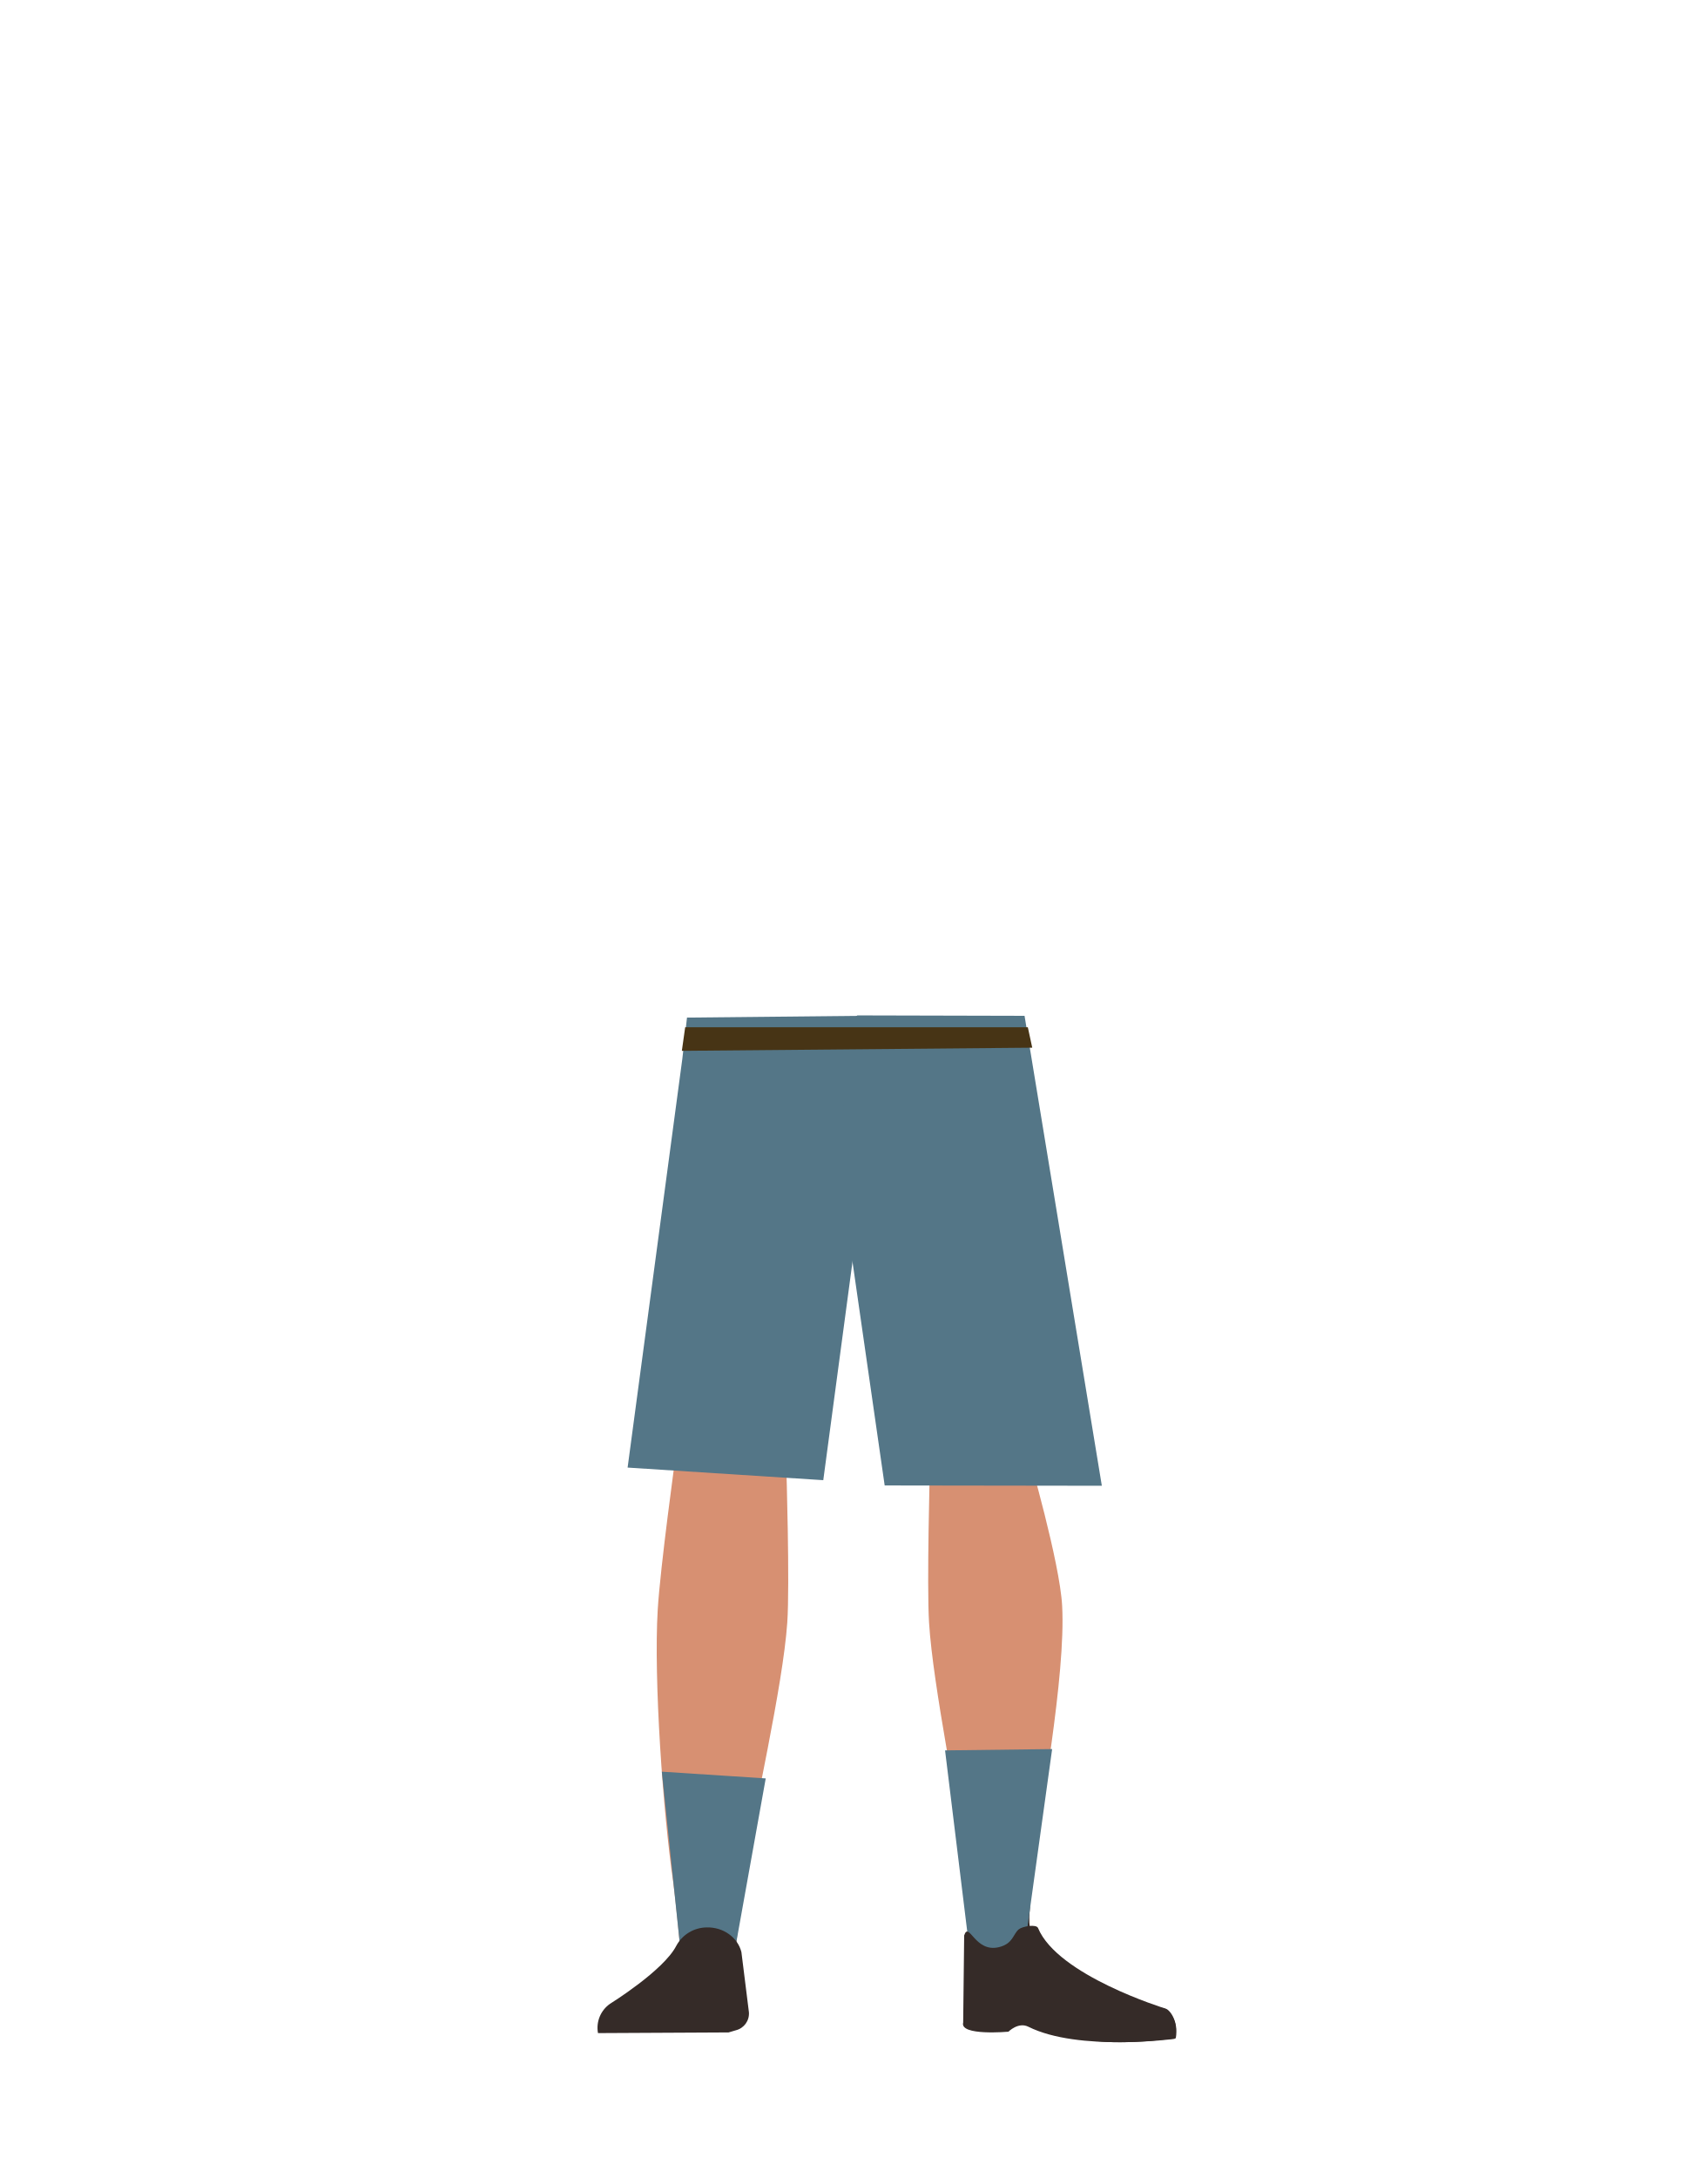
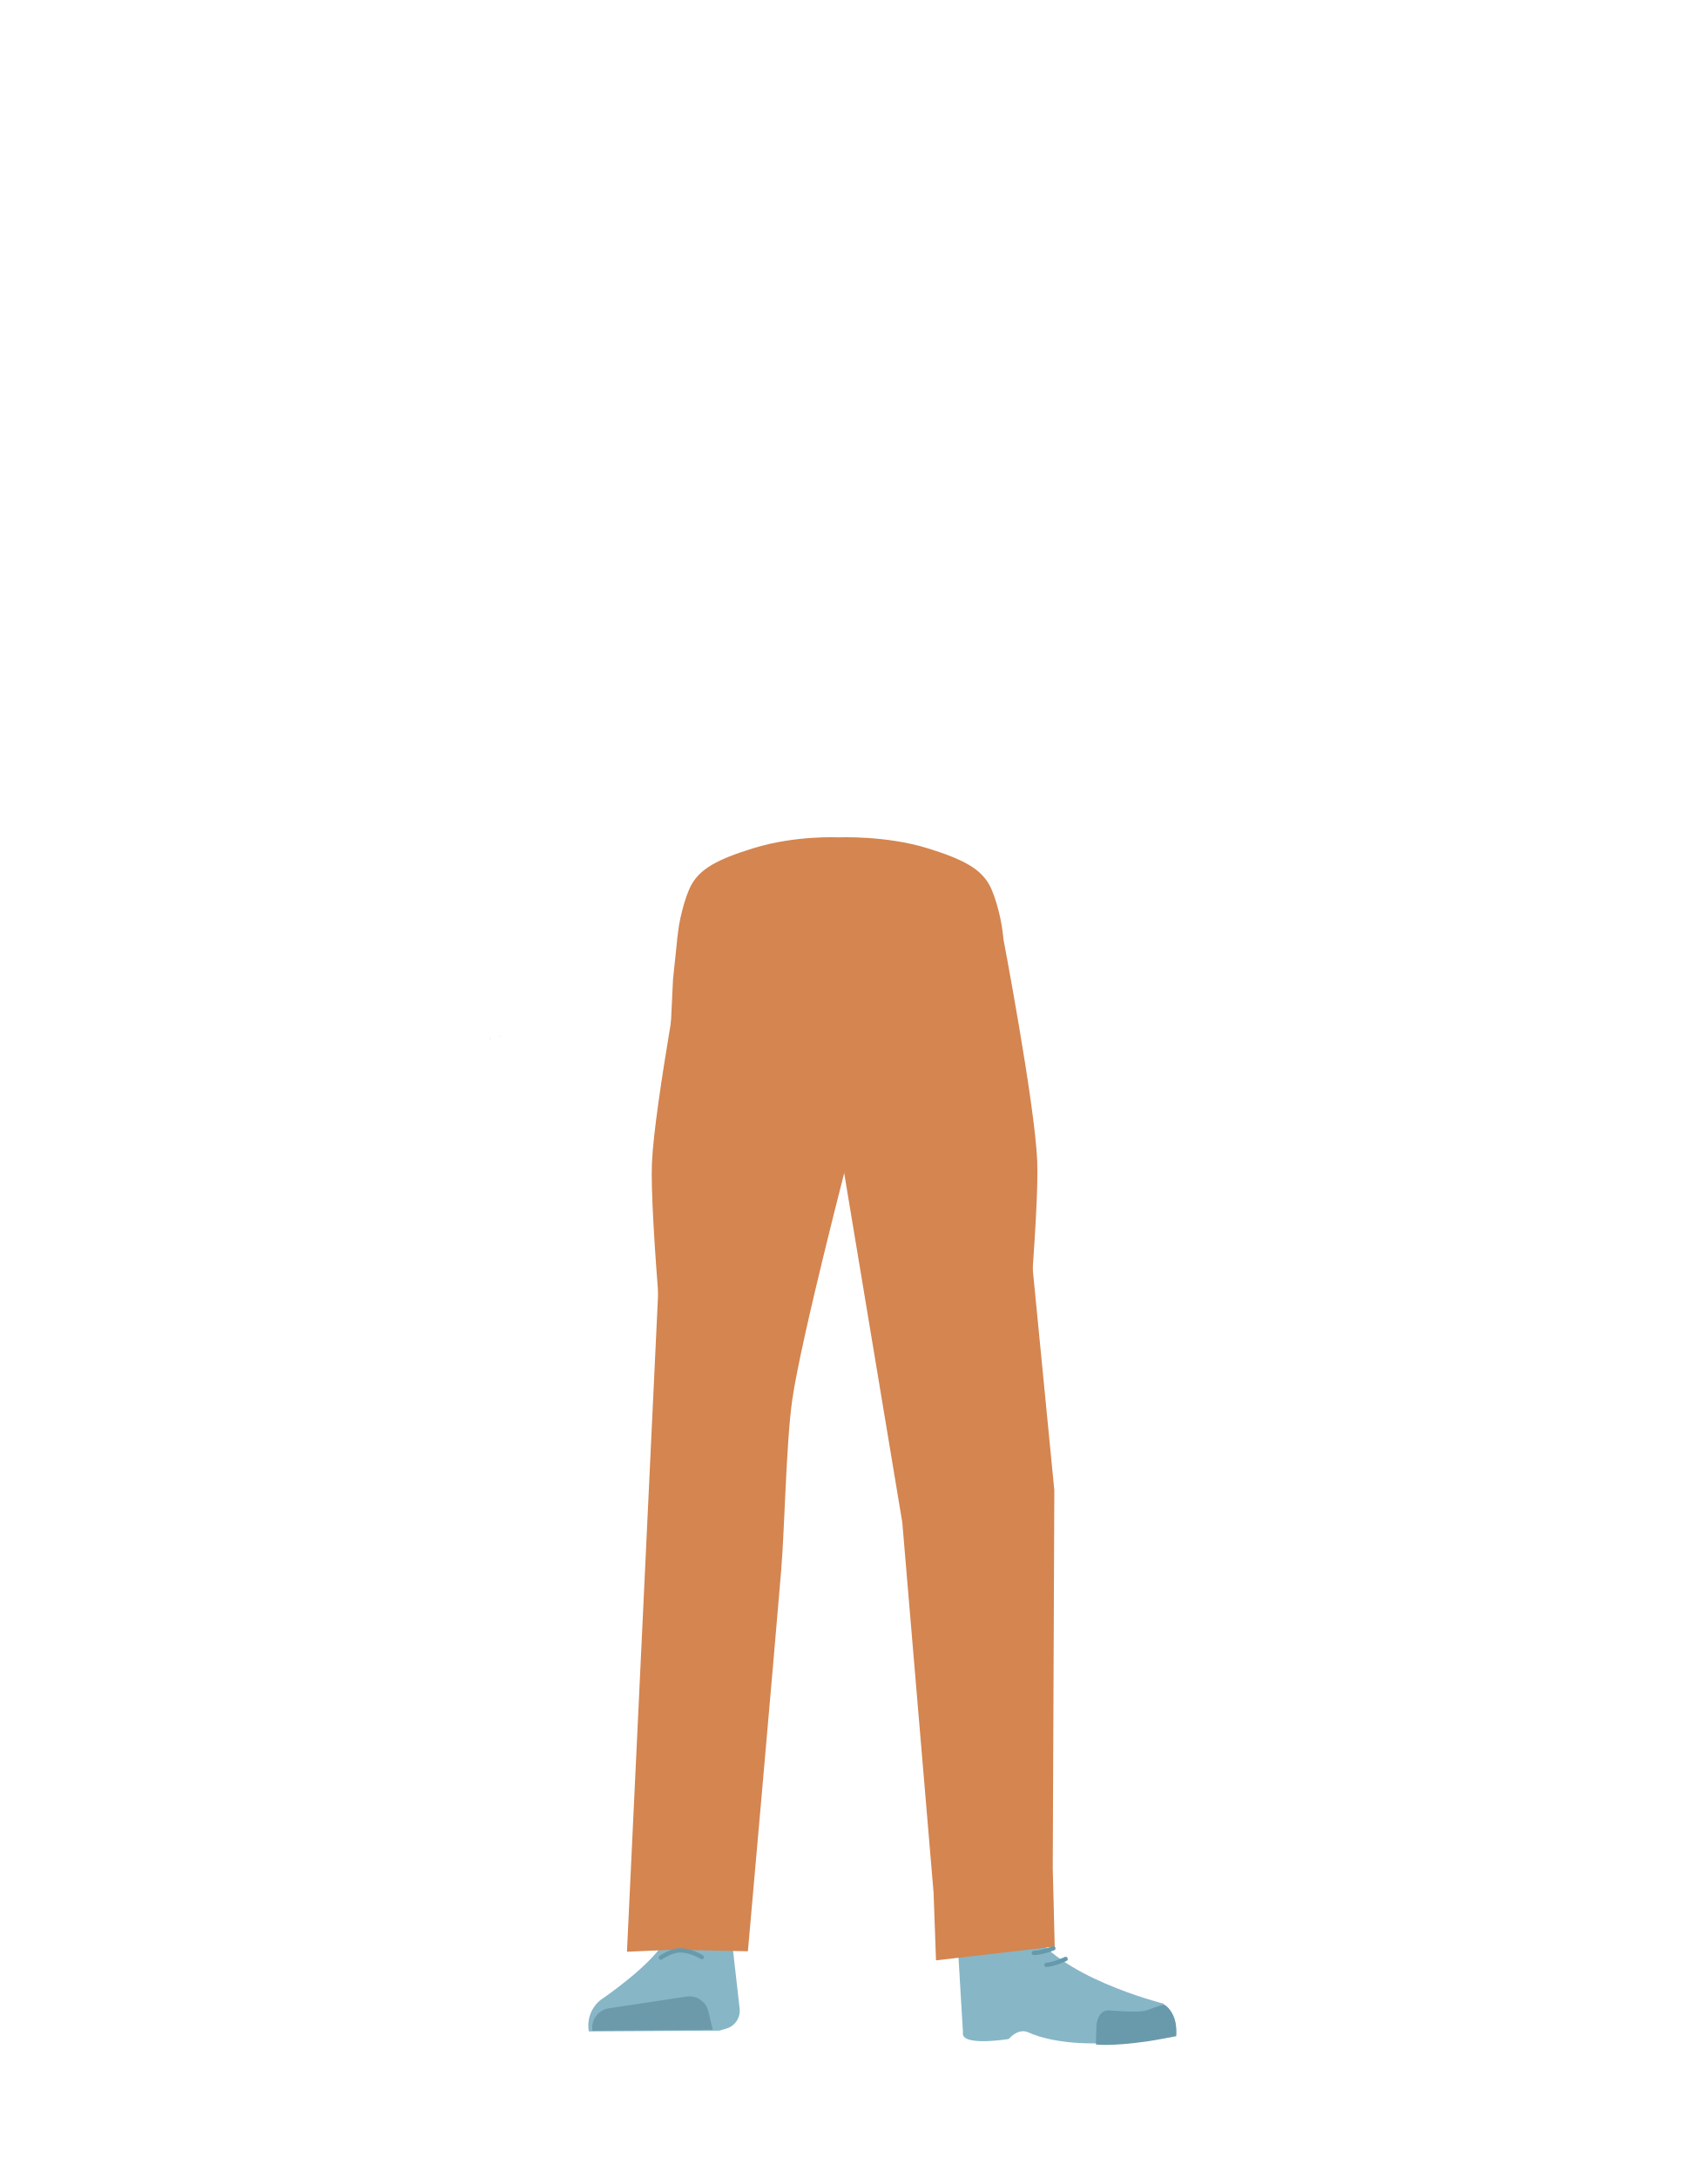
- <svg xmlns="http://www.w3.org/2000/svg" id="Calque_1" data-name="Calque 1" viewBox="0 0 788 1005">
+ <svg xmlns="http://www.w3.org/2000/svg" viewBox="0 0 788 1005">
  <defs>
-     <style>.cls-1{fill:#d79072;}.cls-2{fill:#352b28;}.cls-3{fill:#547687;}.cls-4{fill:#473415;}</style>
+     <style>.cls-1{fill:#d48550;}.cls-2{fill:#3fa9f5;}.cls-3{fill:#87b6c7;}.cls-4{fill:#6c9aab;}.cls-5{fill:#944e31;}.cls-6{fill:#699aab;}.cls-7,.cls-8{fill:none;stroke-linecap:round;stroke-miterlimit:10;stroke-width:2px;}.cls-7{stroke:#699aab;}.cls-8{stroke:#669aab;}</style>
  </defs>
-   <path class="cls-1" d="M336.75,654.66c-13.92-.17-22.33,6.22-24.87,16.82,0,0-7.11,51.28-8.31,71.32-1.93,32.13,2.48,94.1,7.19,126,1,7,3,28,3,28,.66,6.28,6.4,11,13.2,11h0c6.68-.07,12.24-4.78,12.9-10.93,0,0,2.23-24.21,3.5-32.22,4.58-29,18-86.62,20-115.9,1.22-17.63-.44-71.79-.44-71.79-.8-17.79-14.26-21.73-26.18-22.27Z" />
-   <path class="cls-2" d="M277.77,937.86h0c-.82-4.58,2.56-8.9,7.52-9.6l35.85-5a9,9,0,0,1,10.07,6.27l2.06,7.88Z" />
-   <path class="cls-1" d="M452.56,654.66c12.44-.17,19.94,6.22,22.22,16.82,0,0,14.38,49.43,15.45,69.47C492,773.07,480,836.9,475.77,868.78c-.92,7-2.66,28-2.66,28a11.88,11.88,0,0,1-11.8,11h0a11.88,11.88,0,0,1-11.51-10.93s-2-24.21-3.12-32.22c-4.1-29-16.08-86.62-17.88-115.9-1.09-17.63.39-71.79.39-71.79.71-17.79,12.73-21.73,23.37-22.27Z" />
-   <path class="cls-2" d="M475.28,881.72c-3.55,31.34,37.31,38,37.31,38,4.18,3.49-68.35,15.89-67.69,12.18,0,0,5.05-48,3.47-60.31C447.26,862.91,477.37,863.31,475.28,881.72Z" />
-   <path class="cls-2" d="M542.68,940.54c1.46-8.27-3.24-13.81-5-13.72-2.51.13-6.65,1.79-9.16,2-4,.38-15.89-1.29-15.89-1.29-3.05-.49-5.8,2.19-6.34,6.18l-.8,8s7.24,1.4,24.69.12C533.09,941.6,542.68,940.54,542.68,940.54Z" />
-   <polygon class="cls-3" points="317.08 469.55 314.92 488.63 289.67 677.19 379.98 683 395.82 564.63 397.59 468.73 317.08 469.55" />
-   <polygon class="cls-3" points="388.66 474 390.43 561.14 408.32 685.44 508.55 685.58 472.88 468.73 395.7 468.54 388.66 474" />
-   <polygon class="cls-4" points="314.71 484.89 316.24 474 474.39 474 476.43 483.44 314.71 484.89" />
-   <polygon class="cls-3" points="353.42 820.62 339.28 899.35 313.75 896.81 305.46 817.51 353.42 820.62" />
-   <polygon class="cls-3" points="436.19 807.69 447.54 900.37 472.87 898.92 485.61 807.08 436.19 807.69" />
-   <path class="cls-2" d="M326.26,889.37h0a16.15,16.15,0,0,0-14.12,8.48h0c-5.84,11.43-30.55,26.74-30.55,26.74A13.51,13.51,0,0,0,276,938.14h0l60.27-.31,3.39-1a7.94,7.94,0,0,0,6-8.31l-3.46-27.74C340.52,894,333.85,889.2,326.26,889.37Z" />
-   <path class="cls-2" d="M461.14,898.46c6.51-1.63,6.38-6,9.1-8.23,1.64-1.35,8.07-2.49,8.86-.58,9.06,21.92,58.53,37.07,58.53,37.07,5.08,3.92,5.91,8.95,4.51,14.07h0s-44.33,6-67.51-5.59c-4.65-2.32-9.19,2.29-9.19,2.29s-22.63,2.06-20.89-4.22l.46-40.2C447.26,886.26,449.94,901.27,461.14,898.46Z" />
+   <g id="Calque_7" data-name="Calque 7">
+     <polygon points="230.58 478.07 230.68 478.03 230.58 477.98 230.58 478.07" />
+     <polygon points="230.68 478.03 230.78 478.07 230.78 477.98 230.68 478.03" />
+     <polygon points="230.58 478.07 230.68 478.03 230.58 477.98 230.58 478.07" />
+     <polygon points="230.68 478.03 230.78 478.07 230.78 477.98 230.68 478.03" />
+     <polygon points="225.92 479.44 226.02 479.4 225.92 479.35 225.92 479.44" />
+     <polygon points="226.02 479.4 226.12 479.44 226.12 479.35 226.02 479.4" />
+     <polygon points="225.92 479.44 226.02 479.4 225.92 479.35 225.92 479.44" />
+     <polygon points="226.02 479.4 226.12 479.44 226.12 479.35 226.02 479.4" />
+     <path class="cls-1" d="M308.26,648.58A26.84,26.84,0,0,0,333.71,673h0a26.84,26.84,0,0,0,27.34-20.34S379.9,563.86,382,531.84c.5-7.58-.82-30.36-.82-30.36l-3.28-53.07s-3-25.06-29.27-29c-30.3-4.53-31.73,11.76-31.73,11.76s-14.9,78.91-16,105.51C299.82,561.19,308.26,648.58,308.26,648.58Z" />
+     <path class="cls-2" d="M332.45,631.28c-13.92-.19-22.33,6.71-24.87,18.16,0,0-7.11,55.36-8.31,77-1.93,34.69,2.48,101.61,7.19,136,1,7.54,3,30.28,3,30.28a13.1,13.1,0,0,0,13.2,11.82h0a13.1,13.1,0,0,0,12.9-11.8s2.23-26.14,3.5-34.79c4.58-31.35,18-93.52,20-125.14,1.22-19-.44-77.52-.44-77.52-.8-19.22-14.26-23.46-26.18-24Z" />
+     <path class="cls-3" d="M322,884.7h0a16,16,0,0,0-14.12,9.17h0c-5.84,12.34-30.55,28.87-30.55,28.87a15.12,15.12,0,0,0-5.55,14.62h0L332,937l3.39-1a8.55,8.55,0,0,0,6-9L338,897.08A16,16,0,0,0,322,884.7Z" />
+     <path class="cls-4" d="M273.47,937.06h0A9,9,0,0,1,281,926.7l35.85-5.41a9,9,0,0,1,10.07,6.77l2.06,8.5Z" />
+     <path class="cls-1" d="M428,391.38c17,5.22,24.39,9.63,28.42,16.56,3.27,5.62,6.35,18.48,6.59,24.9.58,15.06-8.16,52.94-23,65.58-15.13,12.85-89.11,12.85-104.24,0-14.88-12.64-23.62-50.52-23.05-65.58.24-6.42,3.32-19.28,6.59-24.9,4-6.93,11.44-11.34,28.42-16.56,19.43-6,39.19-5,39.19-5S408.59,385.4,428,391.38Z" />
+     <path class="cls-1" d="M471.35,648.58A26.83,26.83,0,0,1,445.91,673h0a26.83,26.83,0,0,1-27.34-20.34s-18.85-88.82-20.95-120.84c-.52-7.91,4.1-83.43,4.1-83.43s-2.83-22.42,29.27-29c28.61-5.86,31.73,11.76,31.73,11.76s14.9,77.91,16,104.51C479.79,560.19,471.35,648.58,471.35,648.58Z" />
+     <path class="cls-2" d="M448.26,631.28c12.44-.19,19.94,6.71,22.22,18.16,0,0,14.38,53.36,15.45,75,1.72,34.69-10.25,103.61-14.46,138-.92,7.54-2.66,30.28-2.66,30.28-.6,6.77-5.72,11.9-11.8,11.82h0c-6-.07-10.92-5.16-11.51-11.8,0,0-2-26.14-3.12-34.79-4.1-31.35-16.08-93.52-17.88-125.14-1.09-19,.39-77.52.39-77.52.71-19.22,12.73-23.46,23.37-24Z" />
+     <path class="cls-5" d="M471.27,880.87c-1.21,34,40.05,38.37,40.05,38.37,4.43,3.46-67,21.83-66.61,17.79,0,0,1.45-52-1-65.2C441.91,862.54,472,860.89,471.27,880.87Z" />
+     <path class="cls-3" d="M458.4,899.71c6.38-2.18,5.93-6.81,8.47-9.36,1.54-1.54,7.87-3.19,8.79-1.22,10.69,22.66,61.16,35.37,61.16,35.37,5.36,3.82,6.56,9.1,5.55,14.62h0s-43.77,9.37-67.77-1.33c-4.8-2.14-9,3.06-9,3.06s-22.42,3.73-21.15-3.06l-2.54-42.7C443.65,887.7,447.45,903.45,458.4,899.71Z" />
+     <path class="cls-6" d="M542.89,939.57c.85-9-4.26-14.65-6-14.43-2.5.31-6.51,2.38-9,2.81-4,.69-16-.28-16-.28-3.07-.32-5.61,2.76-5.86,7.09l-.2,8.63s7.32,1,24.64-1.58C533.41,941.38,542.89,939.57,542.89,939.57Z" />
+     <path class="cls-1" d="M312.78,431.39,310.62,452,289.37,900.6l21-.93,34.82.71s12.6-142.1,15.37-175.86c1.61-19.64,2.3-59.14,5.11-78.64,4.1-28.4,25.84-111.82,25.84-111.82l1.77-103.55Z" />
+     <polygon class="cls-1" points="387.24 441.15 388.88 536.77 416.45 702.51 430.9 873.45 432.01 904.57 486.8 898.21 485.89 861.9 486.62 687.65 462.33 439 393.46 441.6 387.24 441.15" />
+     <path class="cls-7" d="M305,903.31s4.74-3.36,8.91-3.35c5.1,0,10,3.11,10,3.11" />
+     <path class="cls-8" d="M486.17,899s-5.1,2.07-9,2.15" />
+     <path class="cls-8" d="M491.83,903.93s-4.95,2.4-8.86,2.73" />
+   </g>
</svg>
